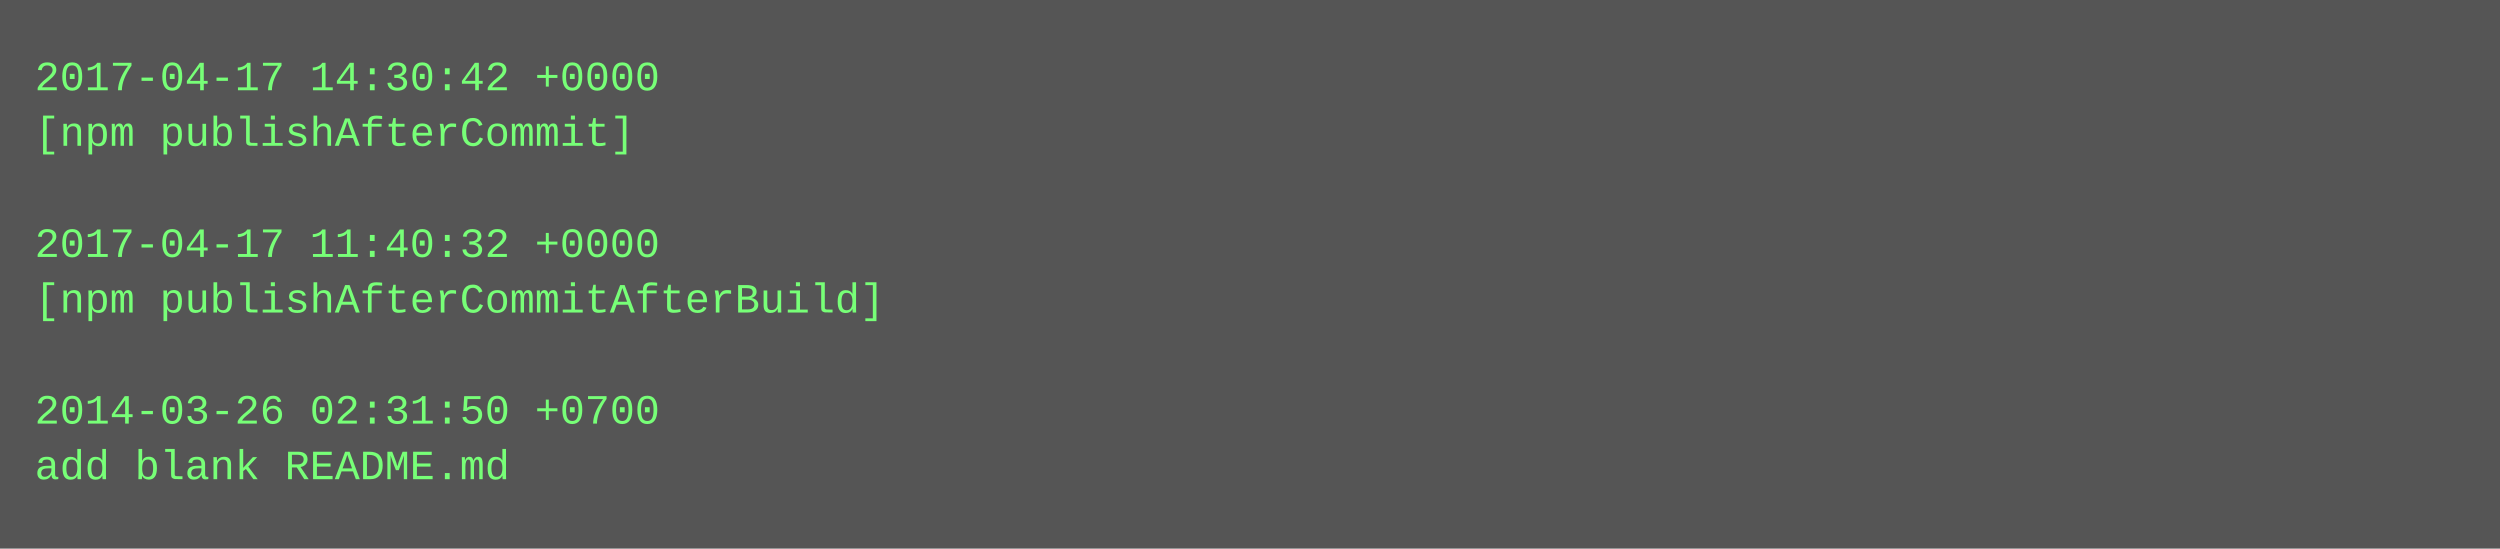
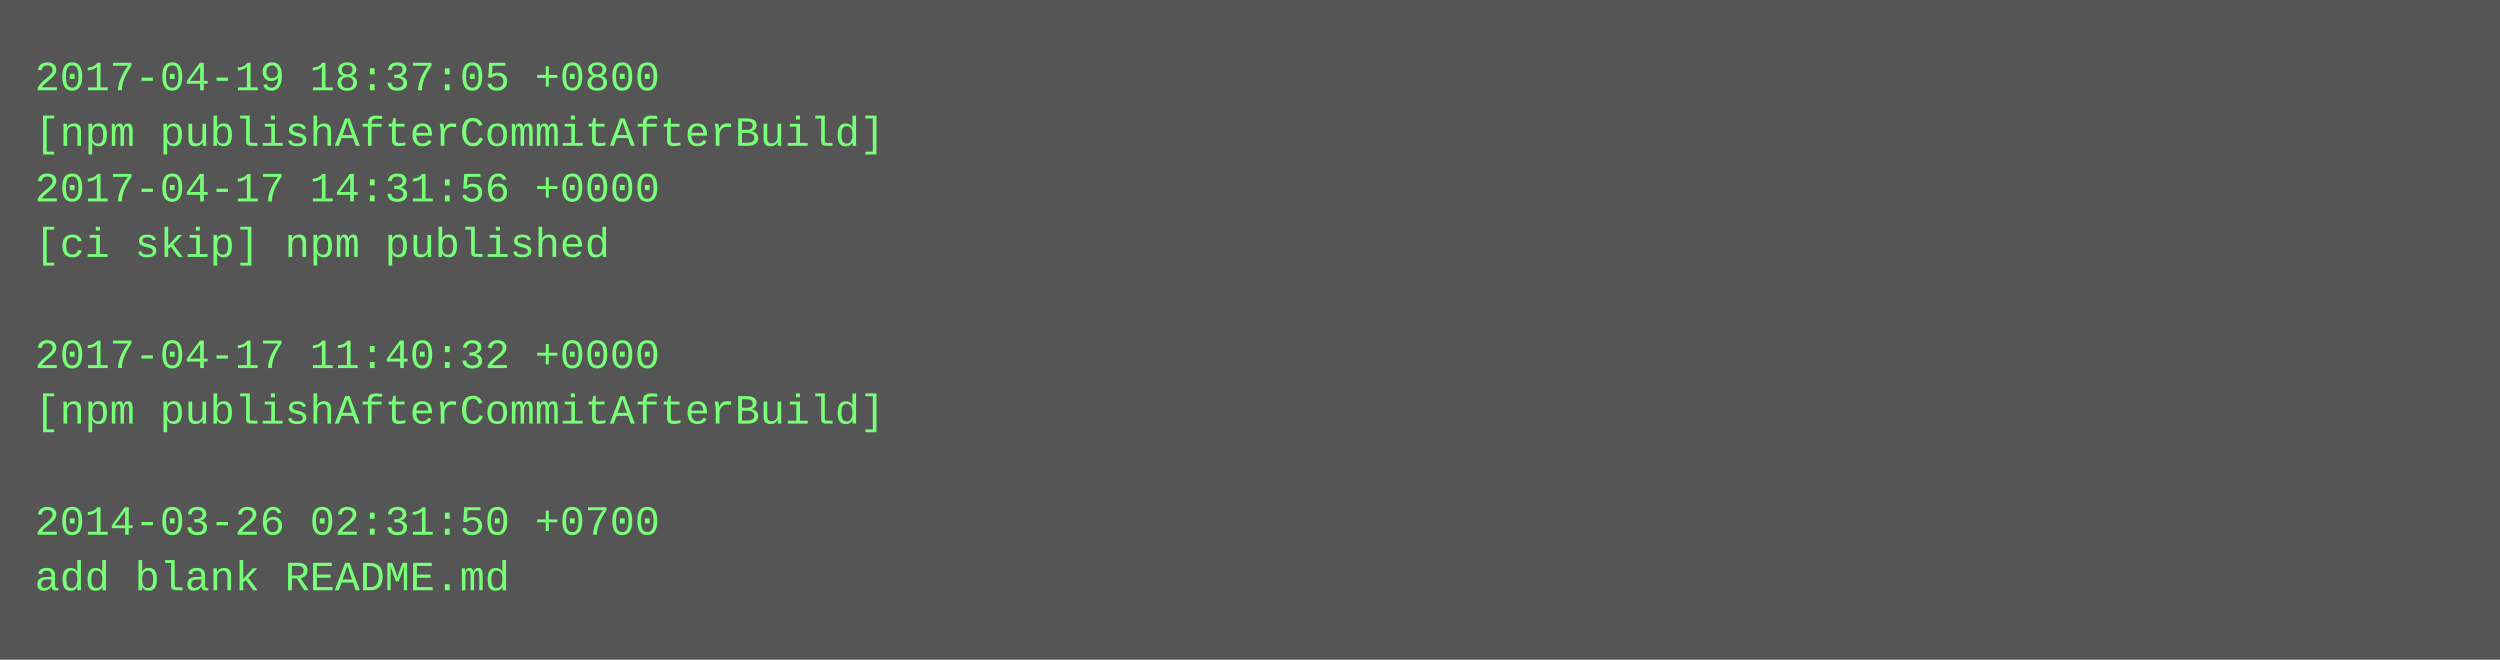
- <svg xmlns="http://www.w3.org/2000/svg" height="158" width="720">
-   <rect height="158" fill="#555" width="720" />
+ <svg xmlns="http://www.w3.org/2000/svg" height="190" width="720">
+   <rect height="190" fill="#555" width="720" />
  <text fill="#7f7" font-family="Courier New" font-size="12" xml:space="preserve">
-     <tspan x="10" y="26">2017-04-17 14:30:42 +0000</tspan>
-     <tspan x="10" y="42">[npm publishAfterCommit]</tspan>
-     <tspan x="10" y="58" />
-     <tspan x="10" y="74">2017-04-17 11:40:32 +0000</tspan>
-     <tspan x="10" y="90">[npm publishAfterCommitAfterBuild]</tspan>
-     <tspan x="10" y="106" />
-     <tspan x="10" y="122">2014-03-26 02:31:50 +0700</tspan>
-     <tspan x="10" y="138">add blank README.md</tspan>
+     <tspan x="10" y="26">2017-04-19 18:37:05 +0800</tspan>
+     <tspan x="10" y="42">[npm publishAfterCommitAfterBuild]</tspan>
+     <tspan x="10" y="58">2017-04-17 14:31:56 +0000</tspan>
+     <tspan x="10" y="74">[ci skip] npm published</tspan>
+     <tspan x="10" y="90" />
+     <tspan x="10" y="106">2017-04-17 11:40:32 +0000</tspan>
+     <tspan x="10" y="122">[npm publishAfterCommitAfterBuild]</tspan>
+     <tspan x="10" y="138" />
+     <tspan x="10" y="154">2014-03-26 02:31:50 +0700</tspan>
+     <tspan x="10" y="170">add blank README.md</tspan>
  </text>
</svg>
